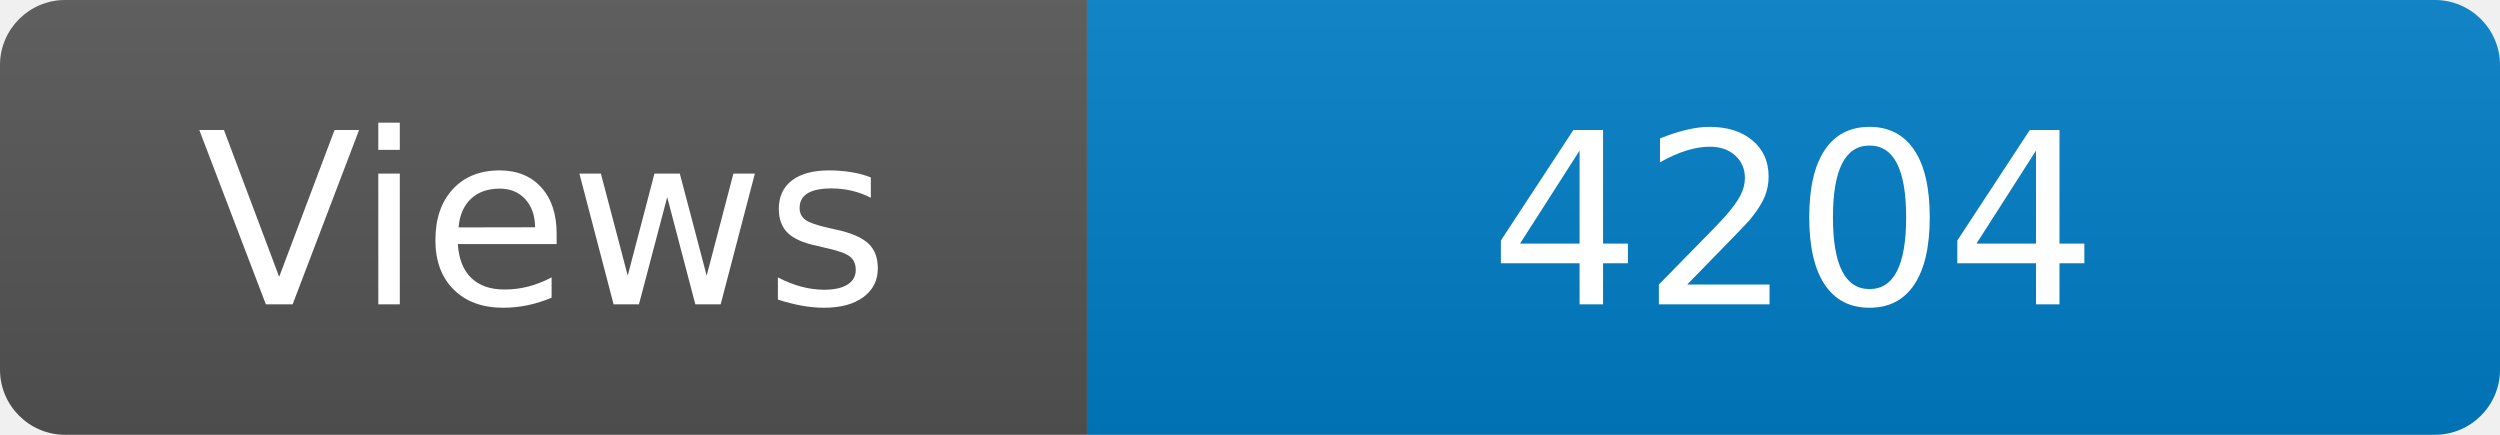
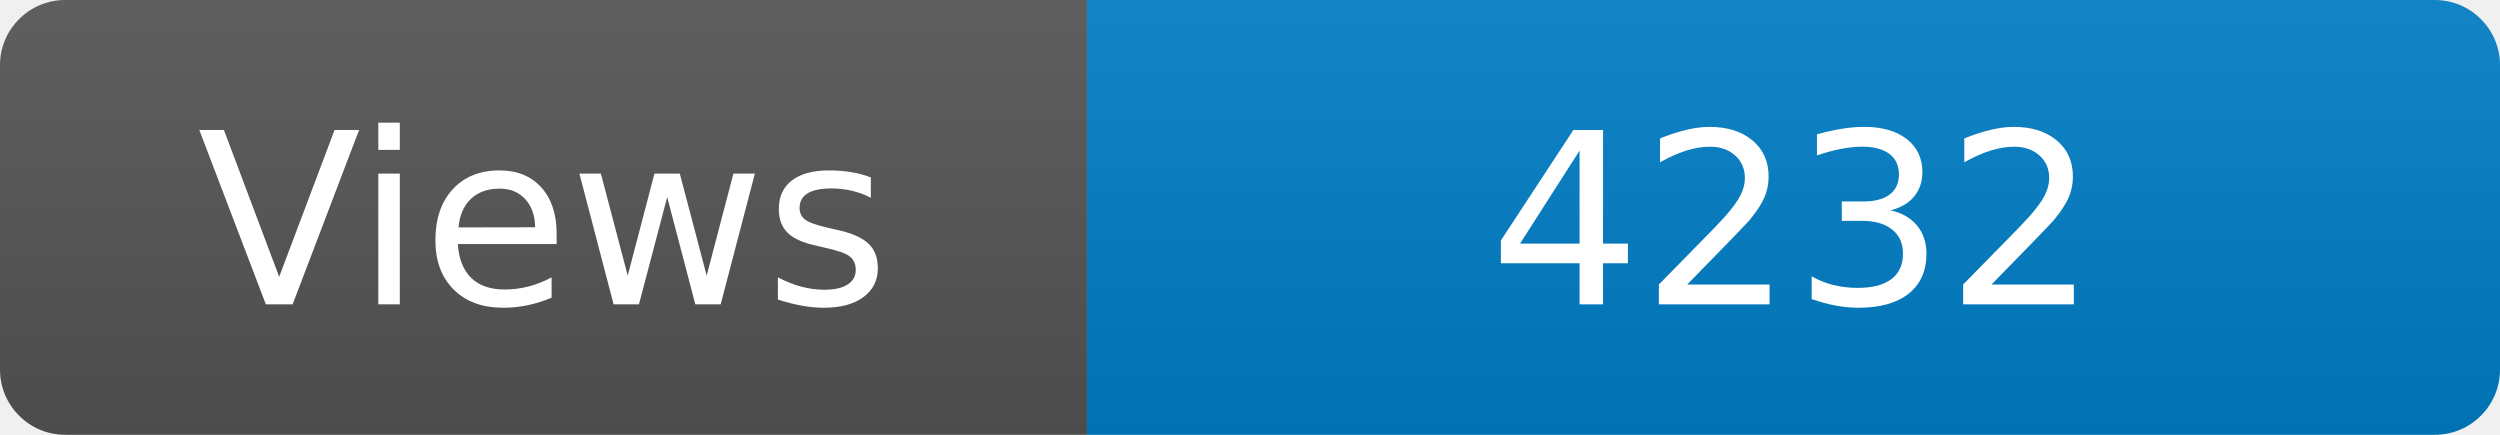
<svg xmlns="http://www.w3.org/2000/svg" width="115" height="20" role="img" aria-label="Maintained?: yes">
  <linearGradient id="s" x2="0" y2="100%">
    <stop offset="0" stop-color="#bbb" stop-opacity=".1" />
    <stop offset="1" stop-opacity=".1" />
  </linearGradient>
  <clipPath id="r">
    <rect width="115" height="20" rx="3" fill="#fff" />
  </clipPath>
  <g clip-path="url(#r)">
    <rect width="50" height="20" fill="#555" />
    <rect x="50" width="160" height="20" fill="#007ec6" />
    <rect width="115" height="20" fill="url(#s)" />
  </g>
  <g fill="#fff" text-anchor="middle" font-family="Verdana,Geneva,DejaVu Sans,sans-serif" font-size="110">
    <text x="250" y="140" transform="scale(.1)" fill="#fff">Views</text>
-     <text x="825" y="140" transform="scale(.1)" fill="#fff">4204</text>
+     <text x="825" y="140" transform="scale(.1)" fill="#fff">4232</text>
  </g>
</svg>
